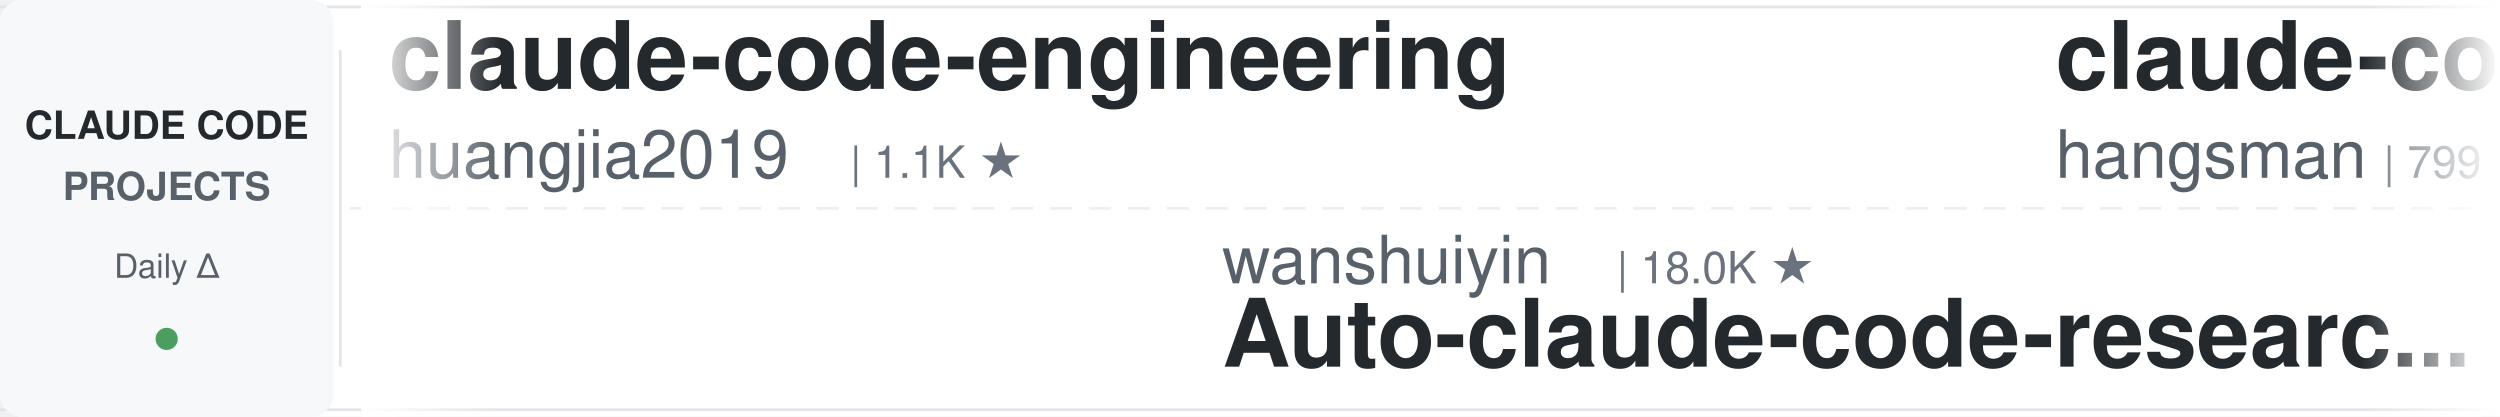
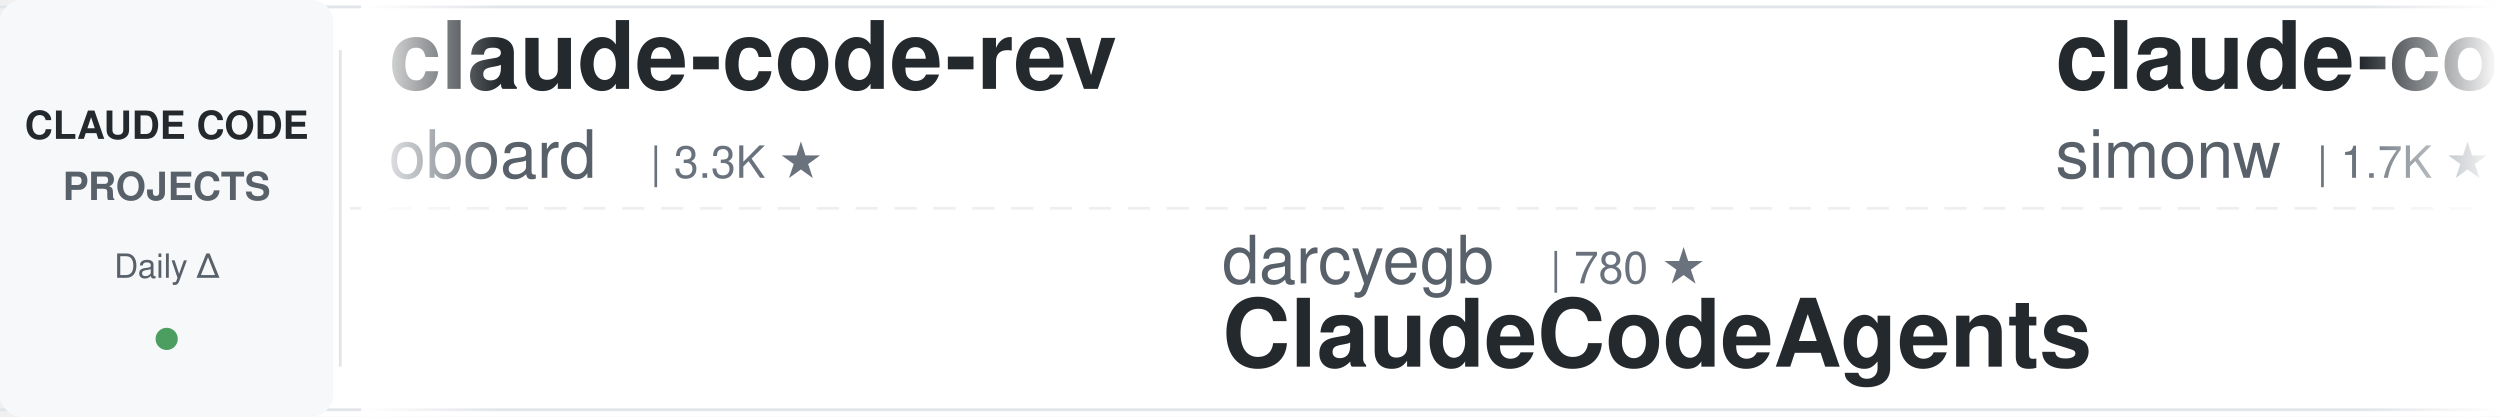
<svg xmlns="http://www.w3.org/2000/svg" width="900" height="150">
  <defs>
    <linearGradient id="leftFade" x1="0%" y1="0%" x2="100%" y2="0%">
      <stop offset="0%" style="stop-color:#ffffff;stop-opacity:1" />
      <stop offset="100%" style="stop-color:#ffffff;stop-opacity:0" />
    </linearGradient>
    <linearGradient id="rightFade" x1="0%" y1="0%" x2="100%" y2="0%">
      <stop offset="0%" style="stop-color:#ffffff;stop-opacity:0" />
      <stop offset="100%" style="stop-color:#ffffff;stop-opacity:1" />
    </linearGradient>
  </defs>
  <rect width="900" height="150" fill="#ffffff" rx="8" />
  <rect x="0" y="2" width="900" height="1" fill="#e1e4e8" />
  <rect x="0" y="147" width="900" height="1" fill="#e1e4e8" />
  <line x1="0" y1="75" x2="900" y2="75" stroke="#e1e4e8" stroke-width="1" stroke-dasharray="8 6" opacity="0.6" />
  <rect x="0" y="0" width="120" height="150" fill="#f6f8fa" rx="8" />
  <text x="60" y="50" font-family="-apple-system, BlinkMacSystemFont, 'Segoe UI', Helvetica, Arial, sans-serif" font-size="14" font-weight="600" fill="#24292e" text-anchor="middle">CLAUDE CODE</text>
  <text x="60" y="72" font-family="-apple-system, BlinkMacSystemFont, 'Segoe UI', Helvetica, Arial, sans-serif" font-size="14" font-weight="600" fill="#586069" text-anchor="middle">PROJECTS</text>
  <text x="60" y="100" font-family="-apple-system, BlinkMacSystemFont, 'Segoe UI', Helvetica, Arial, sans-serif" font-size="12" font-weight="500" fill="#586069" text-anchor="middle">Daily Δ</text>
  <circle cx="60" cy="122" r="4" fill="#22863a" opacity="0.8" />
  <rect x="122" y="18" width="1" height="114" fill="#e1e4e8" />
  <clipPath id="tickerClip">
    <rect x="130" y="0" width="770" height="150" />
  </clipPath>
  <g clip-path="url(#tickerClip)">
    <g id="tickerItems">
      <animateTransform attributeName="transform" attributeType="XML" type="translate" from="0 0" to="-3000 0" dur="54s" repeatCount="indefinite" />
      <g transform="translate(0, 0)">
-         <text x="140" y="32" font-family="-apple-system, BlinkMacSystemFont, 'Segoe UI', Helvetica, Arial, sans-serif" font-size="34" font-weight="600" fill="#24292e">claude-code-engineering</text>
-         <text x="140" y="64" font-family="-apple-system, BlinkMacSystemFont, 'Segoe UI', Helvetica, Arial, sans-serif" font-size="24" font-weight="400" fill="#586069">huangjia2019</text>
-         <text x="306" y="64" font-family="-apple-system, BlinkMacSystemFont, 'Segoe UI', Helvetica, Arial, sans-serif" font-size="16" font-weight="500" fill="#6a737d">| 1.1K ★</text>
+         <text x="140" y="32" font-family="-apple-system, BlinkMacSystemFont, 'Segoe UI', Helvetica, Arial, sans-serif" font-size="34" font-weight="600" fill="#24292e">claude-code-rev</text>
+         <text x="140" y="64" font-family="-apple-system, BlinkMacSystemFont, 'Segoe UI', Helvetica, Arial, sans-serif" font-size="24" font-weight="400" fill="#586069">oboard</text>
+         <text x="234" y="64" font-family="-apple-system, BlinkMacSystemFont, 'Segoe UI', Helvetica, Arial, sans-serif" font-size="16" font-weight="500" fill="#6a737d">| 3.3K ★</text>
      </g>
      <g transform="translate(300, 0)">
-         <text x="140" y="102" font-family="-apple-system, BlinkMacSystemFont, 'Segoe UI', Helvetica, Arial, sans-serif" font-size="24" font-weight="400" fill="#586069">wanshuiyin</text>
-         <text x="282" y="102" font-family="-apple-system, BlinkMacSystemFont, 'Segoe UI', Helvetica, Arial, sans-serif" font-size="16" font-weight="500" fill="#6a737d">| 18.0K ★</text>
-         <text x="140" y="132" font-family="-apple-system, BlinkMacSystemFont, 'Segoe UI', Helvetica, Arial, sans-serif" font-size="34" font-weight="600" fill="#24292e">Auto-claude-code-researc...</text>
+         <text x="140" y="102" font-family="-apple-system, BlinkMacSystemFont, 'Segoe UI', Helvetica, Arial, sans-serif" font-size="24" font-weight="400" fill="#586069">darcyegb</text>
+         <text x="258" y="102" font-family="-apple-system, BlinkMacSystemFont, 'Segoe UI', Helvetica, Arial, sans-serif" font-size="16" font-weight="500" fill="#6a737d">| 780 ★</text>
+         <text x="140" y="132" font-family="-apple-system, BlinkMacSystemFont, 'Segoe UI', Helvetica, Arial, sans-serif" font-size="34" font-weight="600" fill="#24292e">ClaudeCodeAgents</text>
      </g>
      <g transform="translate(600, 0)">
-         <text x="140" y="32" font-family="-apple-system, BlinkMacSystemFont, 'Segoe UI', Helvetica, Arial, sans-serif" font-size="34" font-weight="600" fill="#24292e">claude-code-source</text>
-         <text x="140" y="64" font-family="-apple-system, BlinkMacSystemFont, 'Segoe UI', Helvetica, Arial, sans-serif" font-size="24" font-weight="400" fill="#586069">hangsman</text>
-         <text x="258" y="64" font-family="-apple-system, BlinkMacSystemFont, 'Segoe UI', Helvetica, Arial, sans-serif" font-size="16" font-weight="500" fill="#6a737d">| 799 ★</text>
+         <text x="140" y="32" font-family="-apple-system, BlinkMacSystemFont, 'Segoe UI', Helvetica, Arial, sans-serif" font-size="34" font-weight="600" fill="#24292e">claude-code-transcripts</text>
+         <text x="140" y="64" font-family="-apple-system, BlinkMacSystemFont, 'Segoe UI', Helvetica, Arial, sans-serif" font-size="24" font-weight="400" fill="#586069">simonw</text>
+         <text x="234" y="64" font-family="-apple-system, BlinkMacSystemFont, 'Segoe UI', Helvetica, Arial, sans-serif" font-size="16" font-weight="500" fill="#6a737d">| 1.7K ★</text>
      </g>
      <g transform="translate(900, 0)">
-         <text x="140" y="102" font-family="-apple-system, BlinkMacSystemFont, 'Segoe UI', Helvetica, Arial, sans-serif" font-size="24" font-weight="400" fill="#586069">Cranot</text>
-         <text x="234" y="102" font-family="-apple-system, BlinkMacSystemFont, 'Segoe UI', Helvetica, Arial, sans-serif" font-size="16" font-weight="500" fill="#6a737d">| 2.9K ★</text>
-         <text x="140" y="132" font-family="-apple-system, BlinkMacSystemFont, 'Segoe UI', Helvetica, Arial, sans-serif" font-size="34" font-weight="600" fill="#24292e">claude-code-guide</text>
+         <text x="140" y="102" font-family="-apple-system, BlinkMacSystemFont, 'Segoe UI', Helvetica, Arial, sans-serif" font-size="24" font-weight="400" fill="#586069">edmund-io</text>
+         <text x="270" y="102" font-family="-apple-system, BlinkMacSystemFont, 'Segoe UI', Helvetica, Arial, sans-serif" font-size="16" font-weight="500" fill="#6a737d">| 1.5K ★</text>
+         <text x="140" y="132" font-family="-apple-system, BlinkMacSystemFont, 'Segoe UI', Helvetica, Arial, sans-serif" font-size="34" font-weight="600" fill="#24292e">edmunds-claude-code</text>
      </g>
      <g transform="translate(1200, 0)">
-         <text x="140" y="32" font-family="-apple-system, BlinkMacSystemFont, 'Segoe UI', Helvetica, Arial, sans-serif" font-size="34" font-weight="600" fill="#24292e">claude-code-video-toolki...</text>
-         <text x="140" y="64" font-family="-apple-system, BlinkMacSystemFont, 'Segoe UI', Helvetica, Arial, sans-serif" font-size="24" font-weight="400" fill="#586069">digitalsamba</text>
-         <text x="306" y="64" font-family="-apple-system, BlinkMacSystemFont, 'Segoe UI', Helvetica, Arial, sans-serif" font-size="16" font-weight="500" fill="#6a737d">| 2.3K ★</text>
+         <text x="140" y="32" font-family="-apple-system, BlinkMacSystemFont, 'Segoe UI', Helvetica, Arial, sans-serif" font-size="34" font-weight="600" fill="#24292e">awesome-claude-code</text>
+         <text x="140" y="64" font-family="-apple-system, BlinkMacSystemFont, 'Segoe UI', Helvetica, Arial, sans-serif" font-size="24" font-weight="400" fill="#586069">jqueryscript</text>
+         <text x="306" y="64" font-family="-apple-system, BlinkMacSystemFont, 'Segoe UI', Helvetica, Arial, sans-serif" font-size="16" font-weight="500" fill="#6a737d">| 534 ★</text>
      </g>
      <g transform="translate(1500, 0)">
-         <text x="140" y="102" font-family="-apple-system, BlinkMacSystemFont, 'Segoe UI', Helvetica, Arial, sans-serif" font-size="24" font-weight="400" fill="#586069">centminmod</text>
-         <text x="282" y="102" font-family="-apple-system, BlinkMacSystemFont, 'Segoe UI', Helvetica, Arial, sans-serif" font-size="16" font-weight="500" fill="#6a737d">| 2.7K ★</text>
-         <text x="140" y="132" font-family="-apple-system, BlinkMacSystemFont, 'Segoe UI', Helvetica, Arial, sans-serif" font-size="34" font-weight="600" fill="#24292e">my-claude-code-setup</text>
+         <text x="140" y="102" font-family="-apple-system, BlinkMacSystemFont, 'Segoe UI', Helvetica, Arial, sans-serif" font-size="24" font-weight="400" fill="#586069">Njengah</text>
+         <text x="246" y="102" font-family="-apple-system, BlinkMacSystemFont, 'Segoe UI', Helvetica, Arial, sans-serif" font-size="16" font-weight="500" fill="#6a737d">| 1.9K ★</text>
+         <text x="140" y="132" font-family="-apple-system, BlinkMacSystemFont, 'Segoe UI', Helvetica, Arial, sans-serif" font-size="34" font-weight="600" fill="#24292e">claude-code-cheat-sheet</text>
      </g>
      <g transform="translate(1800, 0)">
-         <text x="140" y="32" font-family="-apple-system, BlinkMacSystemFont, 'Segoe UI', Helvetica, Arial, sans-serif" font-size="34" font-weight="600" fill="#24292e">free-claude-code</text>
-         <text x="140" y="64" font-family="-apple-system, BlinkMacSystemFont, 'Segoe UI', Helvetica, Arial, sans-serif" font-size="24" font-weight="400" fill="#586069">Alishahryar1</text>
-         <text x="306" y="64" font-family="-apple-system, BlinkMacSystemFont, 'Segoe UI', Helvetica, Arial, sans-serif" font-size="16" font-weight="500" fill="#6a737d">| 62.8K ★</text>
+         <text x="140" y="32" font-family="-apple-system, BlinkMacSystemFont, 'Segoe UI', Helvetica, Arial, sans-serif" font-size="34" font-weight="600" fill="#24292e">claude-code-proxy</text>
+         <text x="140" y="64" font-family="-apple-system, BlinkMacSystemFont, 'Segoe UI', Helvetica, Arial, sans-serif" font-size="24" font-weight="400" fill="#586069">fuergaosi233</text>
+         <text x="306" y="64" font-family="-apple-system, BlinkMacSystemFont, 'Segoe UI', Helvetica, Arial, sans-serif" font-size="16" font-weight="500" fill="#6a737d">| 2.8K ★</text>
      </g>
      <g transform="translate(2100, 0)">
-         <text x="140" y="102" font-family="-apple-system, BlinkMacSystemFont, 'Segoe UI', Helvetica, Arial, sans-serif" font-size="24" font-weight="400" fill="#586069">LING71671</text>
-         <text x="270" y="102" font-family="-apple-system, BlinkMacSystemFont, 'Segoe UI', Helvetica, Arial, sans-serif" font-size="16" font-weight="500" fill="#6a737d">| 973 ★</text>
-         <text x="140" y="132" font-family="-apple-system, BlinkMacSystemFont, 'Segoe UI', Helvetica, Arial, sans-serif" font-size="34" font-weight="600" fill="#24292e">Open-ClaudeCode</text>
+         <text x="140" y="102" font-family="-apple-system, BlinkMacSystemFont, 'Segoe UI', Helvetica, Arial, sans-serif" font-size="24" font-weight="400" fill="#586069">disler</text>
+         <text x="234" y="102" font-family="-apple-system, BlinkMacSystemFont, 'Segoe UI', Helvetica, Arial, sans-serif" font-size="16" font-weight="500" fill="#6a737d">| 3.9K ★</text>
+         <text x="140" y="132" font-family="-apple-system, BlinkMacSystemFont, 'Segoe UI', Helvetica, Arial, sans-serif" font-size="34" font-weight="600" fill="#24292e">claude-code-hooks-master...</text>
      </g>
      <g transform="translate(2400, 0)">
-         <text x="140" y="32" font-family="-apple-system, BlinkMacSystemFont, 'Segoe UI', Helvetica, Arial, sans-serif" font-size="34" font-weight="600" fill="#24292e">claude-code-cheat-sheet</text>
-         <text x="140" y="64" font-family="-apple-system, BlinkMacSystemFont, 'Segoe UI', Helvetica, Arial, sans-serif" font-size="24" font-weight="400" fill="#586069">Njengah</text>
-         <text x="246" y="64" font-family="-apple-system, BlinkMacSystemFont, 'Segoe UI', Helvetica, Arial, sans-serif" font-size="16" font-weight="500" fill="#6a737d">| 1.9K ★</text>
+         <text x="140" y="32" font-family="-apple-system, BlinkMacSystemFont, 'Segoe UI', Helvetica, Arial, sans-serif" font-size="34" font-weight="600" fill="#24292e">claude-code-telegram</text>
+         <text x="140" y="64" font-family="-apple-system, BlinkMacSystemFont, 'Segoe UI', Helvetica, Arial, sans-serif" font-size="24" font-weight="400" fill="#586069">overwirehq</text>
+         <text x="282" y="64" font-family="-apple-system, BlinkMacSystemFont, 'Segoe UI', Helvetica, Arial, sans-serif" font-size="16" font-weight="500" fill="#6a737d">| 2.8K ★</text>
      </g>
      <g transform="translate(2700, 0)">
-         <text x="140" y="102" font-family="-apple-system, BlinkMacSystemFont, 'Segoe UI', Helvetica, Arial, sans-serif" font-size="24" font-weight="400" fill="#586069">OneRedOak</text>
-         <text x="270" y="102" font-family="-apple-system, BlinkMacSystemFont, 'Segoe UI', Helvetica, Arial, sans-serif" font-size="16" font-weight="500" fill="#6a737d">| 3.9K ★</text>
-         <text x="140" y="132" font-family="-apple-system, BlinkMacSystemFont, 'Segoe UI', Helvetica, Arial, sans-serif" font-size="34" font-weight="600" fill="#24292e">claude-code-workflows</text>
+         <text x="140" y="102" font-family="-apple-system, BlinkMacSystemFont, 'Segoe UI', Helvetica, Arial, sans-serif" font-size="24" font-weight="400" fill="#586069">Chachamaru127</text>
+         <text x="318" y="102" font-family="-apple-system, BlinkMacSystemFont, 'Segoe UI', Helvetica, Arial, sans-serif" font-size="16" font-weight="500" fill="#6a737d">| 3.2K ★</text>
+         <text x="140" y="132" font-family="-apple-system, BlinkMacSystemFont, 'Segoe UI', Helvetica, Arial, sans-serif" font-size="34" font-weight="600" fill="#24292e">claude-code-harness</text>
      </g>
      <g transform="translate(3000, 0)">
-         <text x="140" y="32" font-family="-apple-system, BlinkMacSystemFont, 'Segoe UI', Helvetica, Arial, sans-serif" font-size="34" font-weight="600" fill="#24292e">claude-code-engineering</text>
-         <text x="140" y="64" font-family="-apple-system, BlinkMacSystemFont, 'Segoe UI', Helvetica, Arial, sans-serif" font-size="24" font-weight="400" fill="#586069">huangjia2019</text>
-         <text x="306" y="64" font-family="-apple-system, BlinkMacSystemFont, 'Segoe UI', Helvetica, Arial, sans-serif" font-size="16" font-weight="500" fill="#6a737d">| 1.1K ★</text>
+         <text x="140" y="32" font-family="-apple-system, BlinkMacSystemFont, 'Segoe UI', Helvetica, Arial, sans-serif" font-size="34" font-weight="600" fill="#24292e">claude-code-rev</text>
+         <text x="140" y="64" font-family="-apple-system, BlinkMacSystemFont, 'Segoe UI', Helvetica, Arial, sans-serif" font-size="24" font-weight="400" fill="#586069">oboard</text>
+         <text x="234" y="64" font-family="-apple-system, BlinkMacSystemFont, 'Segoe UI', Helvetica, Arial, sans-serif" font-size="16" font-weight="500" fill="#6a737d">| 3.3K ★</text>
      </g>
      <g transform="translate(3300, 0)">
-         <text x="140" y="102" font-family="-apple-system, BlinkMacSystemFont, 'Segoe UI', Helvetica, Arial, sans-serif" font-size="24" font-weight="400" fill="#586069">wanshuiyin</text>
-         <text x="282" y="102" font-family="-apple-system, BlinkMacSystemFont, 'Segoe UI', Helvetica, Arial, sans-serif" font-size="16" font-weight="500" fill="#6a737d">| 18.0K ★</text>
-         <text x="140" y="132" font-family="-apple-system, BlinkMacSystemFont, 'Segoe UI', Helvetica, Arial, sans-serif" font-size="34" font-weight="600" fill="#24292e">Auto-claude-code-researc...</text>
+         <text x="140" y="102" font-family="-apple-system, BlinkMacSystemFont, 'Segoe UI', Helvetica, Arial, sans-serif" font-size="24" font-weight="400" fill="#586069">darcyegb</text>
+         <text x="258" y="102" font-family="-apple-system, BlinkMacSystemFont, 'Segoe UI', Helvetica, Arial, sans-serif" font-size="16" font-weight="500" fill="#6a737d">| 780 ★</text>
+         <text x="140" y="132" font-family="-apple-system, BlinkMacSystemFont, 'Segoe UI', Helvetica, Arial, sans-serif" font-size="34" font-weight="600" fill="#24292e">ClaudeCodeAgents</text>
      </g>
      <g transform="translate(3600, 0)">
-         <text x="140" y="32" font-family="-apple-system, BlinkMacSystemFont, 'Segoe UI', Helvetica, Arial, sans-serif" font-size="34" font-weight="600" fill="#24292e">claude-code-source</text>
-         <text x="140" y="64" font-family="-apple-system, BlinkMacSystemFont, 'Segoe UI', Helvetica, Arial, sans-serif" font-size="24" font-weight="400" fill="#586069">hangsman</text>
-         <text x="258" y="64" font-family="-apple-system, BlinkMacSystemFont, 'Segoe UI', Helvetica, Arial, sans-serif" font-size="16" font-weight="500" fill="#6a737d">| 799 ★</text>
+         <text x="140" y="32" font-family="-apple-system, BlinkMacSystemFont, 'Segoe UI', Helvetica, Arial, sans-serif" font-size="34" font-weight="600" fill="#24292e">claude-code-transcripts</text>
+         <text x="140" y="64" font-family="-apple-system, BlinkMacSystemFont, 'Segoe UI', Helvetica, Arial, sans-serif" font-size="24" font-weight="400" fill="#586069">simonw</text>
+         <text x="234" y="64" font-family="-apple-system, BlinkMacSystemFont, 'Segoe UI', Helvetica, Arial, sans-serif" font-size="16" font-weight="500" fill="#6a737d">| 1.7K ★</text>
      </g>
      <g transform="translate(3900, 0)">
-         <text x="140" y="102" font-family="-apple-system, BlinkMacSystemFont, 'Segoe UI', Helvetica, Arial, sans-serif" font-size="24" font-weight="400" fill="#586069">Cranot</text>
-         <text x="234" y="102" font-family="-apple-system, BlinkMacSystemFont, 'Segoe UI', Helvetica, Arial, sans-serif" font-size="16" font-weight="500" fill="#6a737d">| 2.9K ★</text>
-         <text x="140" y="132" font-family="-apple-system, BlinkMacSystemFont, 'Segoe UI', Helvetica, Arial, sans-serif" font-size="34" font-weight="600" fill="#24292e">claude-code-guide</text>
+         <text x="140" y="102" font-family="-apple-system, BlinkMacSystemFont, 'Segoe UI', Helvetica, Arial, sans-serif" font-size="24" font-weight="400" fill="#586069">edmund-io</text>
+         <text x="270" y="102" font-family="-apple-system, BlinkMacSystemFont, 'Segoe UI', Helvetica, Arial, sans-serif" font-size="16" font-weight="500" fill="#6a737d">| 1.5K ★</text>
+         <text x="140" y="132" font-family="-apple-system, BlinkMacSystemFont, 'Segoe UI', Helvetica, Arial, sans-serif" font-size="34" font-weight="600" fill="#24292e">edmunds-claude-code</text>
      </g>
    </g>
  </g>
  <rect x="130" y="0" width="50" height="150" fill="url(#leftFade)" />
  <rect x="850" y="0" width="50" height="150" fill="url(#rightFade)" />
</svg>
